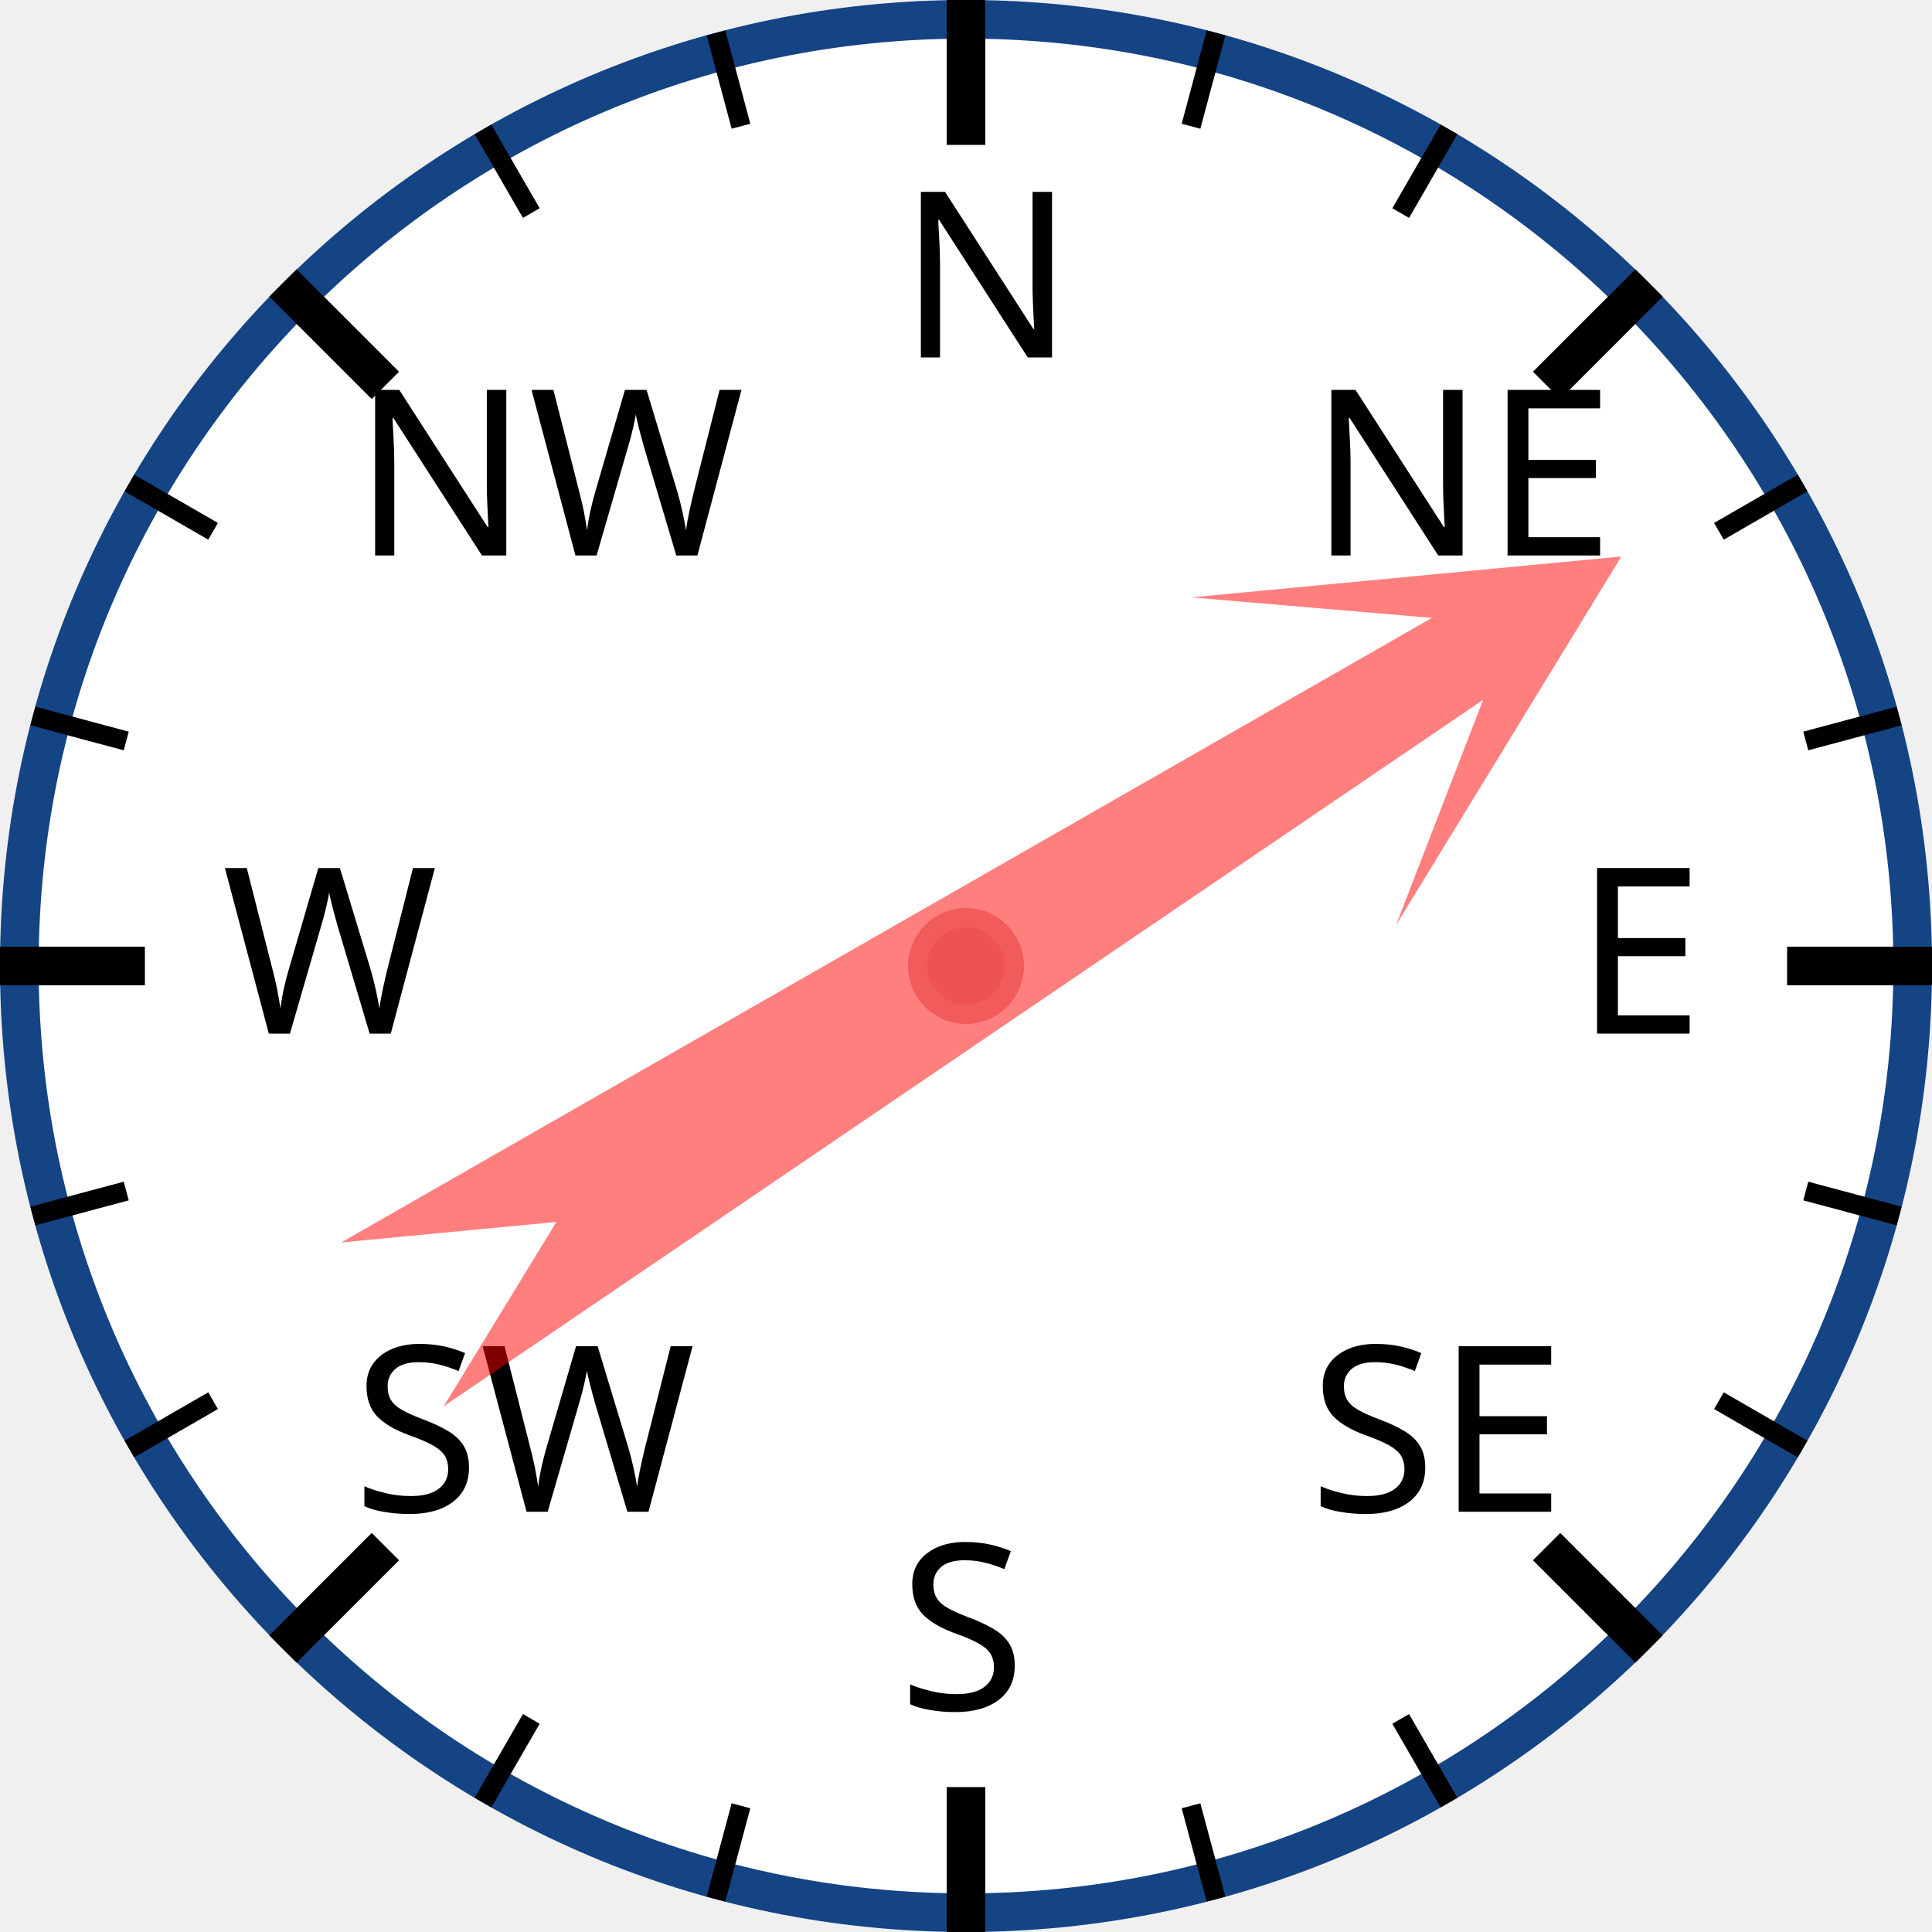
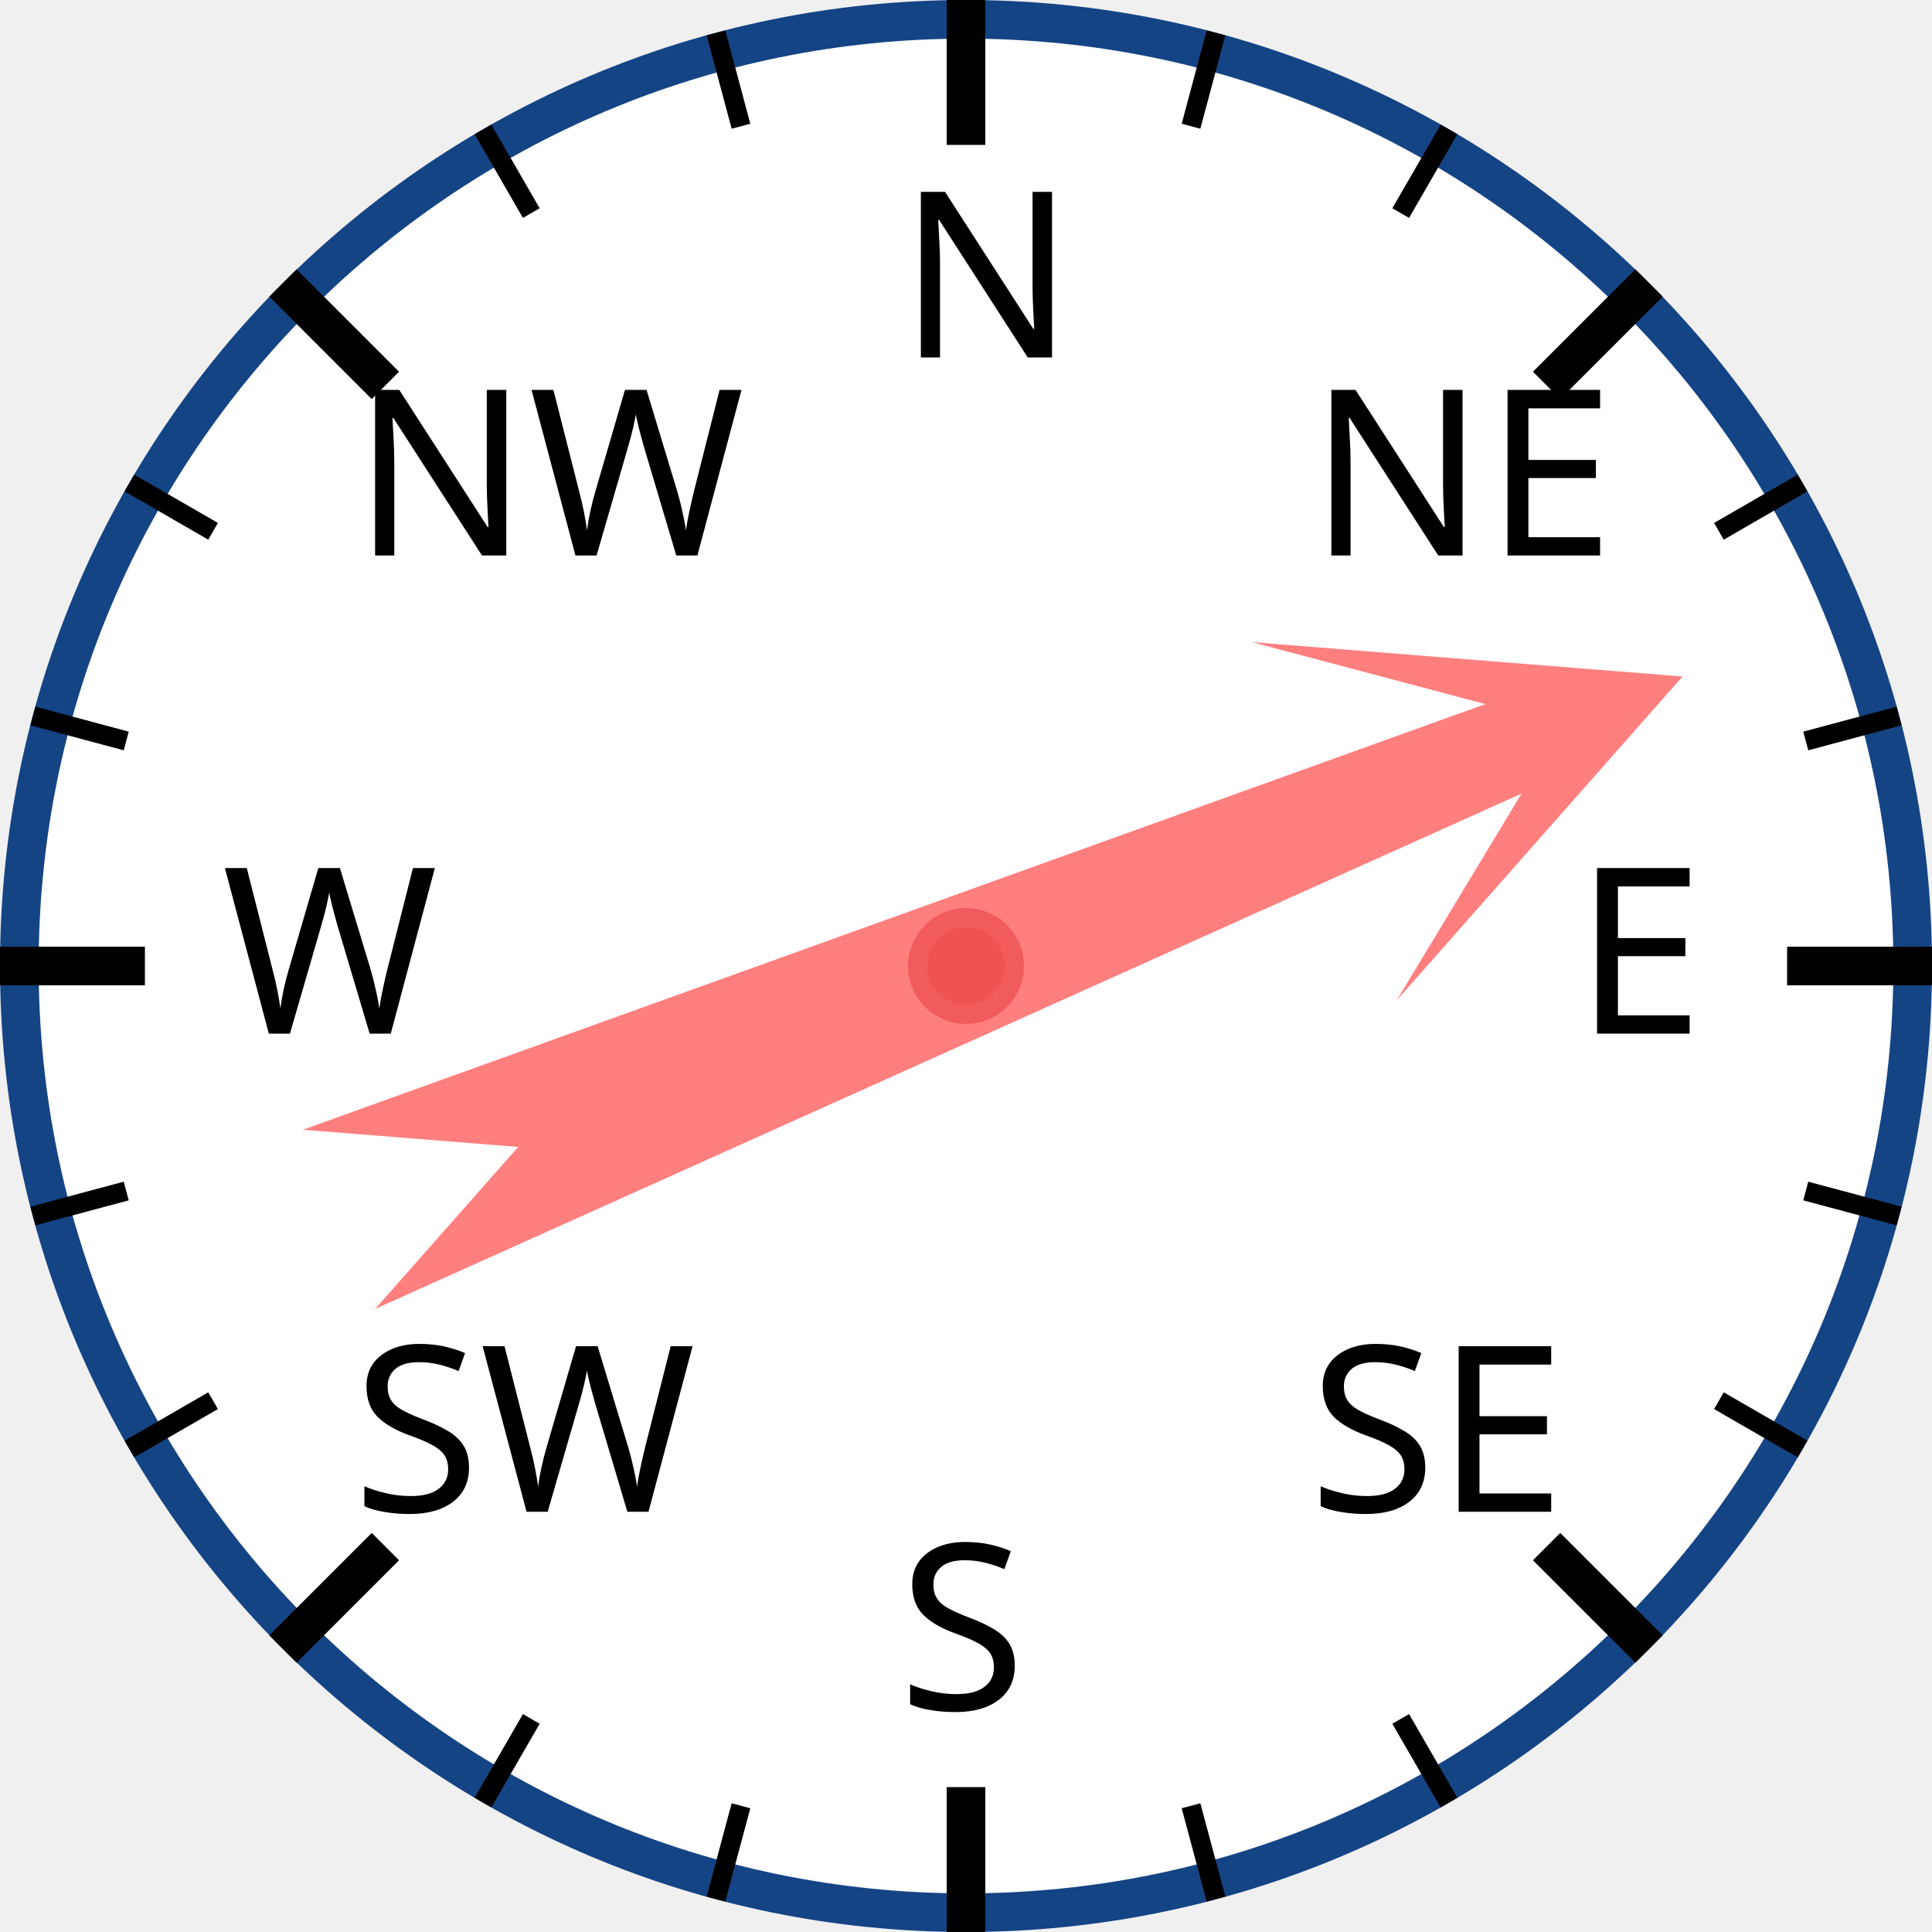
<svg xmlns="http://www.w3.org/2000/svg" width="120px" height="120px" viewBox="0 0 200 200">
  <circle cx="100" cy="100" r="98" style="fill: white; stroke: #154485; stroke-width: 4;" />
  <text x="93.0" y="37.0" style="font-family: sans-serif; font-size: 18pt;">N</text>
  <line x1="100.0" y1="0.0" x2="100.0" y2="15.0" style="stroke: black; stroke-width: 4;" />
  <line x1="74.118" y1="3.407" x2="76.706" y2="13.067" style="stroke: black; stroke-width: 2;" />
  <line x1="50" y1="13.397" x2="55" y2="22.058" style="stroke: black; stroke-width: 2;" />
  <text x="36.503" y="57.503" style="font-family: sans-serif; font-size: 18pt;">NW</text>
  <line x1="29.289" y1="29.289" x2="39.896" y2="39.896" style="stroke: black; stroke-width: 4;" />
  <line x1="13.397" y1="50" x2="22.058" y2="55" style="stroke: black; stroke-width: 2;" />
  <line x1="3.407" y1="74.118" x2="13.067" y2="76.706" style="stroke: black; stroke-width: 2;" />
  <text x="23.0" y="107.0" style="font-family: sans-serif; font-size: 18pt;">W</text>
  <line x1="0.0" y1="100.0" x2="15.0" y2="100.0" style="stroke: black; stroke-width: 4;" />
  <line x1="3.407" y1="125.882" x2="13.067" y2="123.294" style="stroke: black; stroke-width: 2;" />
  <line x1="13.397" y1="150" x2="22.058" y2="145" style="stroke: black; stroke-width: 2;" />
  <text x="36.503" y="156.497" style="font-family: sans-serif; font-size: 18pt;">SW</text>
  <line x1="29.289" y1="170.711" x2="39.896" y2="160.104" style="stroke: black; stroke-width: 4;" />
  <line x1="50" y1="186.603" x2="55" y2="177.942" style="stroke: black; stroke-width: 2;" />
  <line x1="74.118" y1="196.593" x2="76.706" y2="186.933" style="stroke: black; stroke-width: 2;" />
  <text x="93" y="177.0" style="font-family: sans-serif; font-size: 18pt;">S</text>
  <line x1="100" y1="200.0" x2="100" y2="185.0" style="stroke: black; stroke-width: 4;" />
  <line x1="125.882" y1="196.593" x2="123.294" y2="186.933" style="stroke: black; stroke-width: 2;" />
  <line x1="150.0" y1="186.603" x2="145.0" y2="177.942" style="stroke: black; stroke-width: 2;" />
  <text x="135.497" y="156.497" style="font-family: sans-serif; font-size: 18pt;">SE</text>
  <line x1="170.711" y1="170.711" x2="160.104" y2="160.104" style="stroke: black; stroke-width: 4;" />
  <line x1="186.603" y1="150" x2="177.942" y2="145" style="stroke: black; stroke-width: 2;" />
  <line x1="196.593" y1="125.882" x2="186.933" y2="123.294" style="stroke: black; stroke-width: 2;" />
  <text x="163.0" y="107" style="font-family: sans-serif; font-size: 18pt;">E</text>
  <line x1="200.0" y1="100" x2="185.0" y2="100" style="stroke: black; stroke-width: 4;" />
  <line x1="196.593" y1="74.118" x2="186.933" y2="76.706" style="stroke: black; stroke-width: 2;" />
  <line x1="186.603" y1="50" x2="177.942" y2="55" style="stroke: black; stroke-width: 2;" />
  <text x="135.497" y="57.503" style="font-family: sans-serif; font-size: 18pt;">NE</text>
  <line x1="170.711" y1="29.289" x2="160.104" y2="39.896" style="stroke: black; stroke-width: 4;" />
  <line x1="150" y1="13.397" x2="145" y2="22.058" style="stroke: black; stroke-width: 2;" />
  <line x1="125.882" y1="3.407" x2="123.294" y2="13.067" style="stroke: black; stroke-width: 2;" />
-   <polygon points="100 20 120 60 105 40 110 170 100 150 90 170 95 40 80 60" style="fill: red; fill-opacity: 0.5;" transform="rotate(58,100,100)" />
+   <polygon points="100 20 120 60 105 40 110 170 100 150 90 170 95 40 80 60" style="fill: red; fill-opacity: 0.5;" transform="rotate(68,100,100)" />
  <circle cx="100" cy="100" r="5" style="fill: #EE5252; stroke: #F25B5B; stroke-width: 2;" />
</svg>
